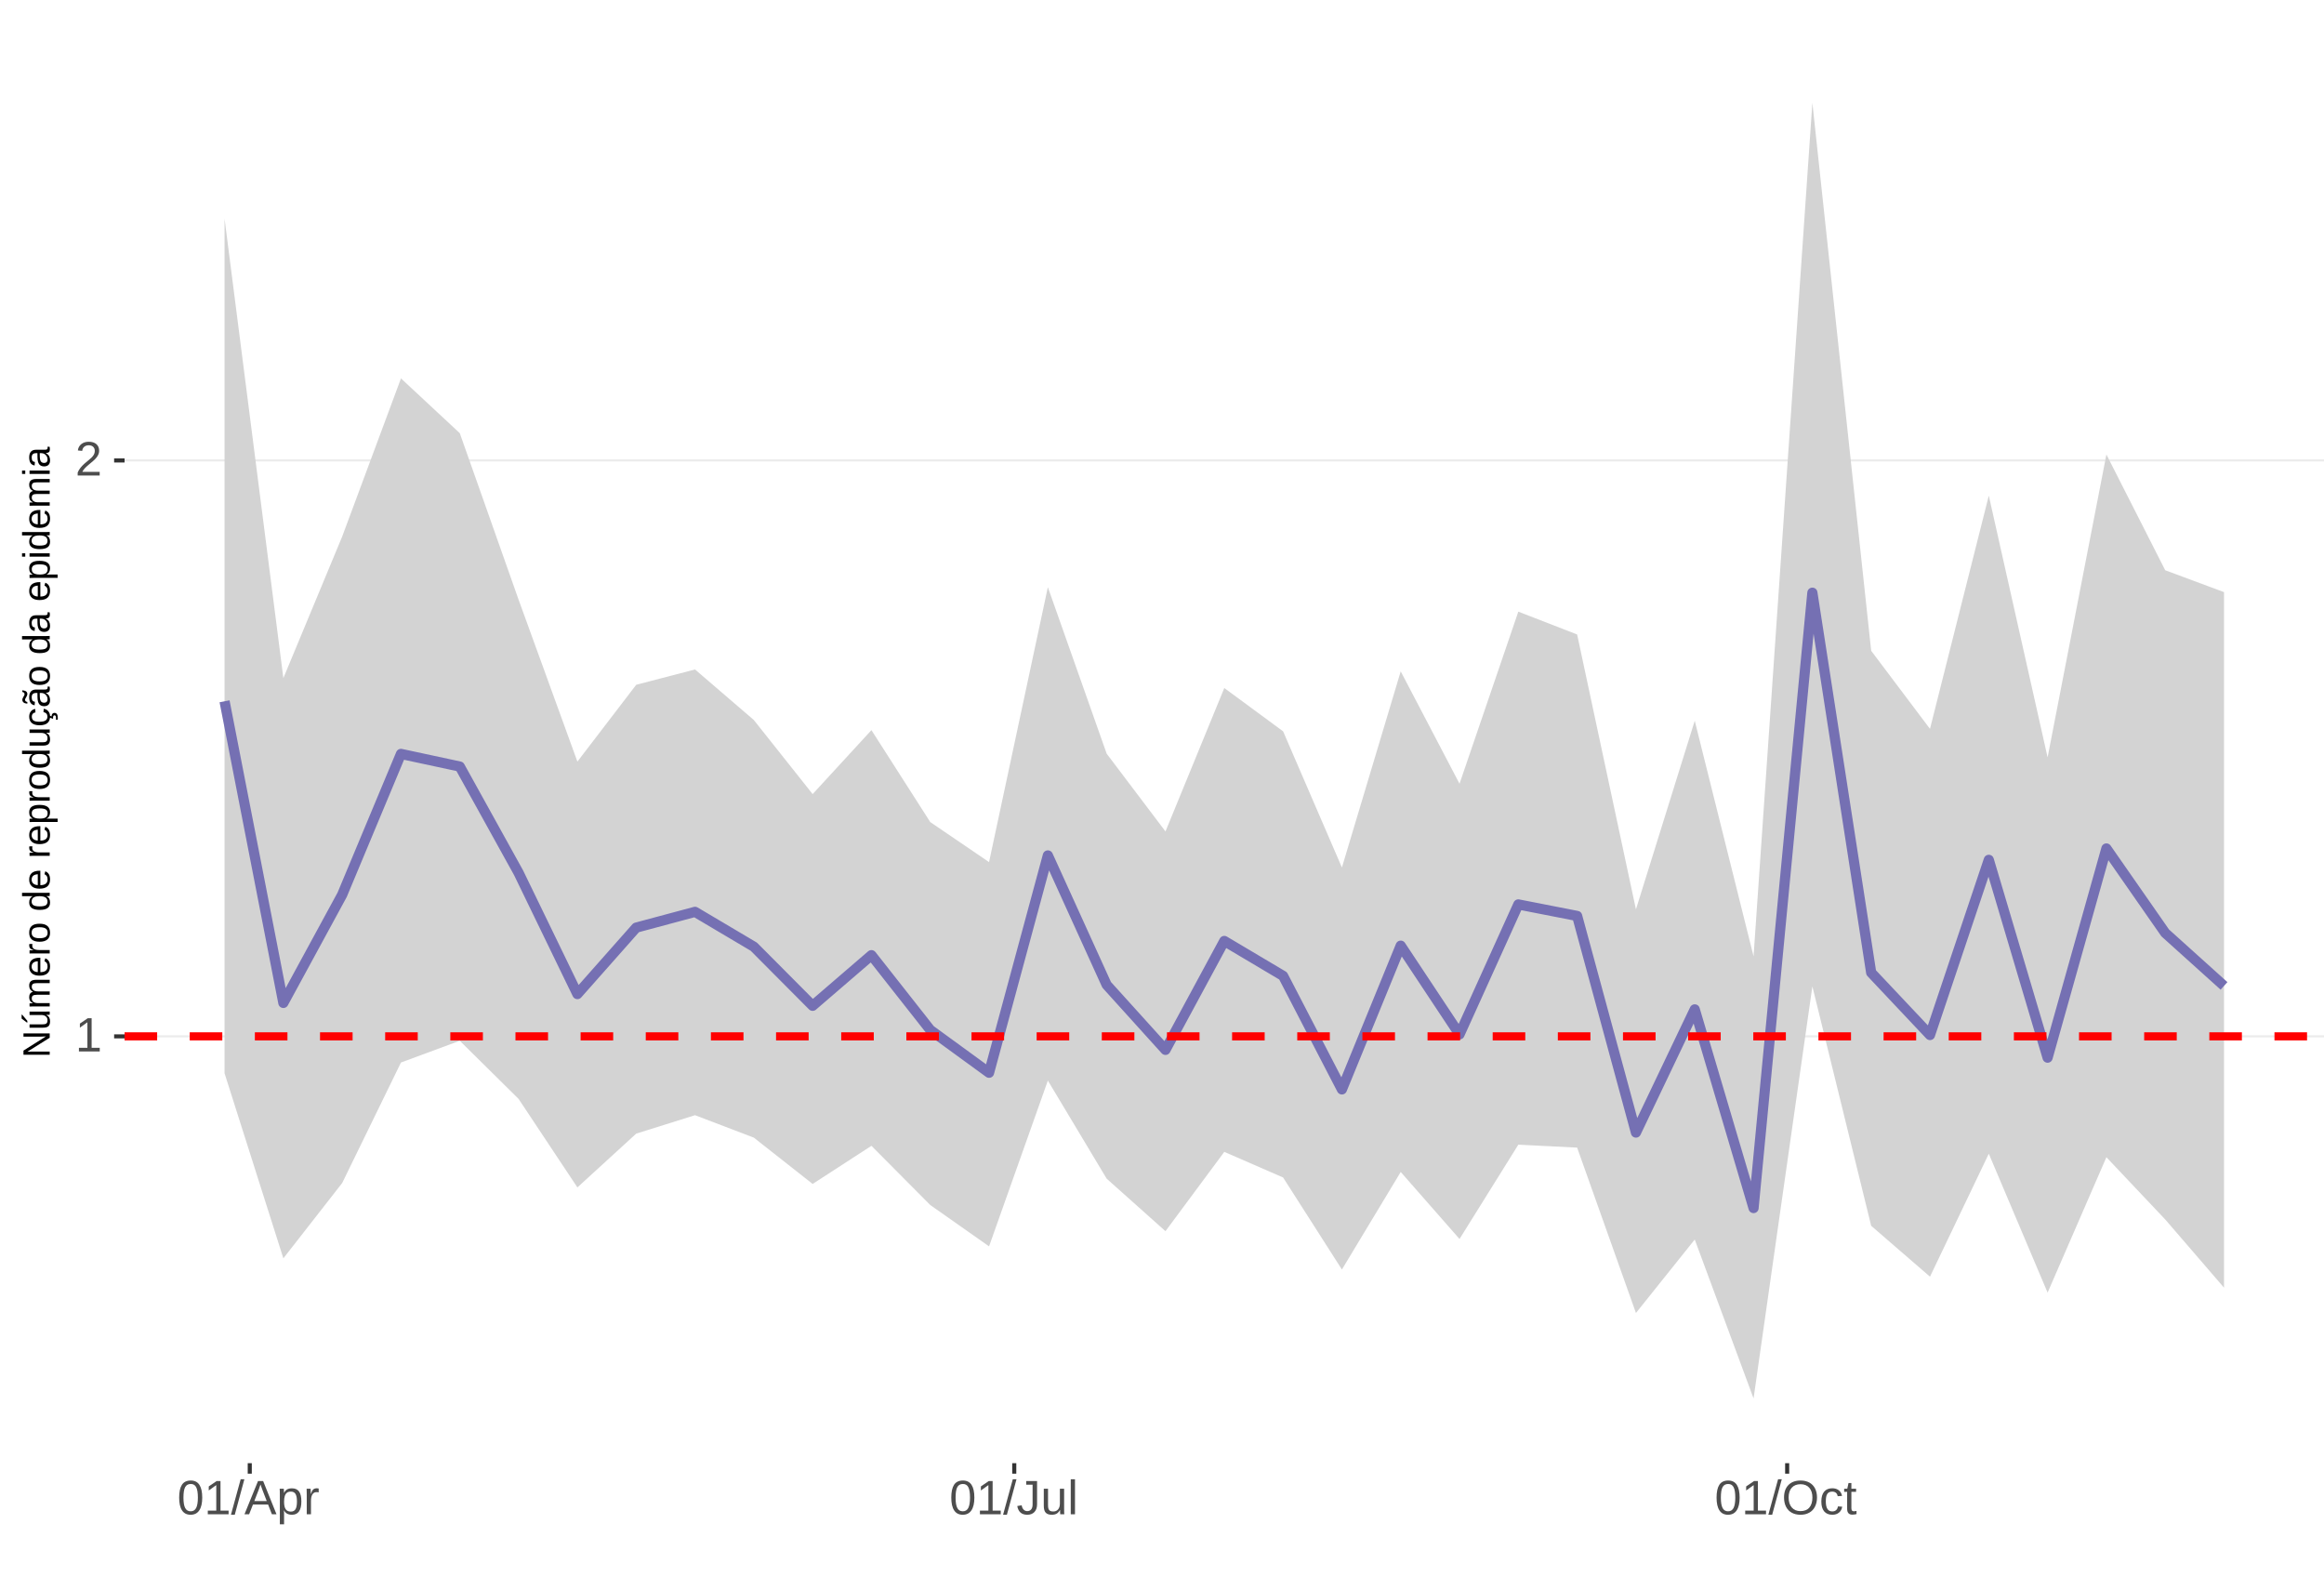
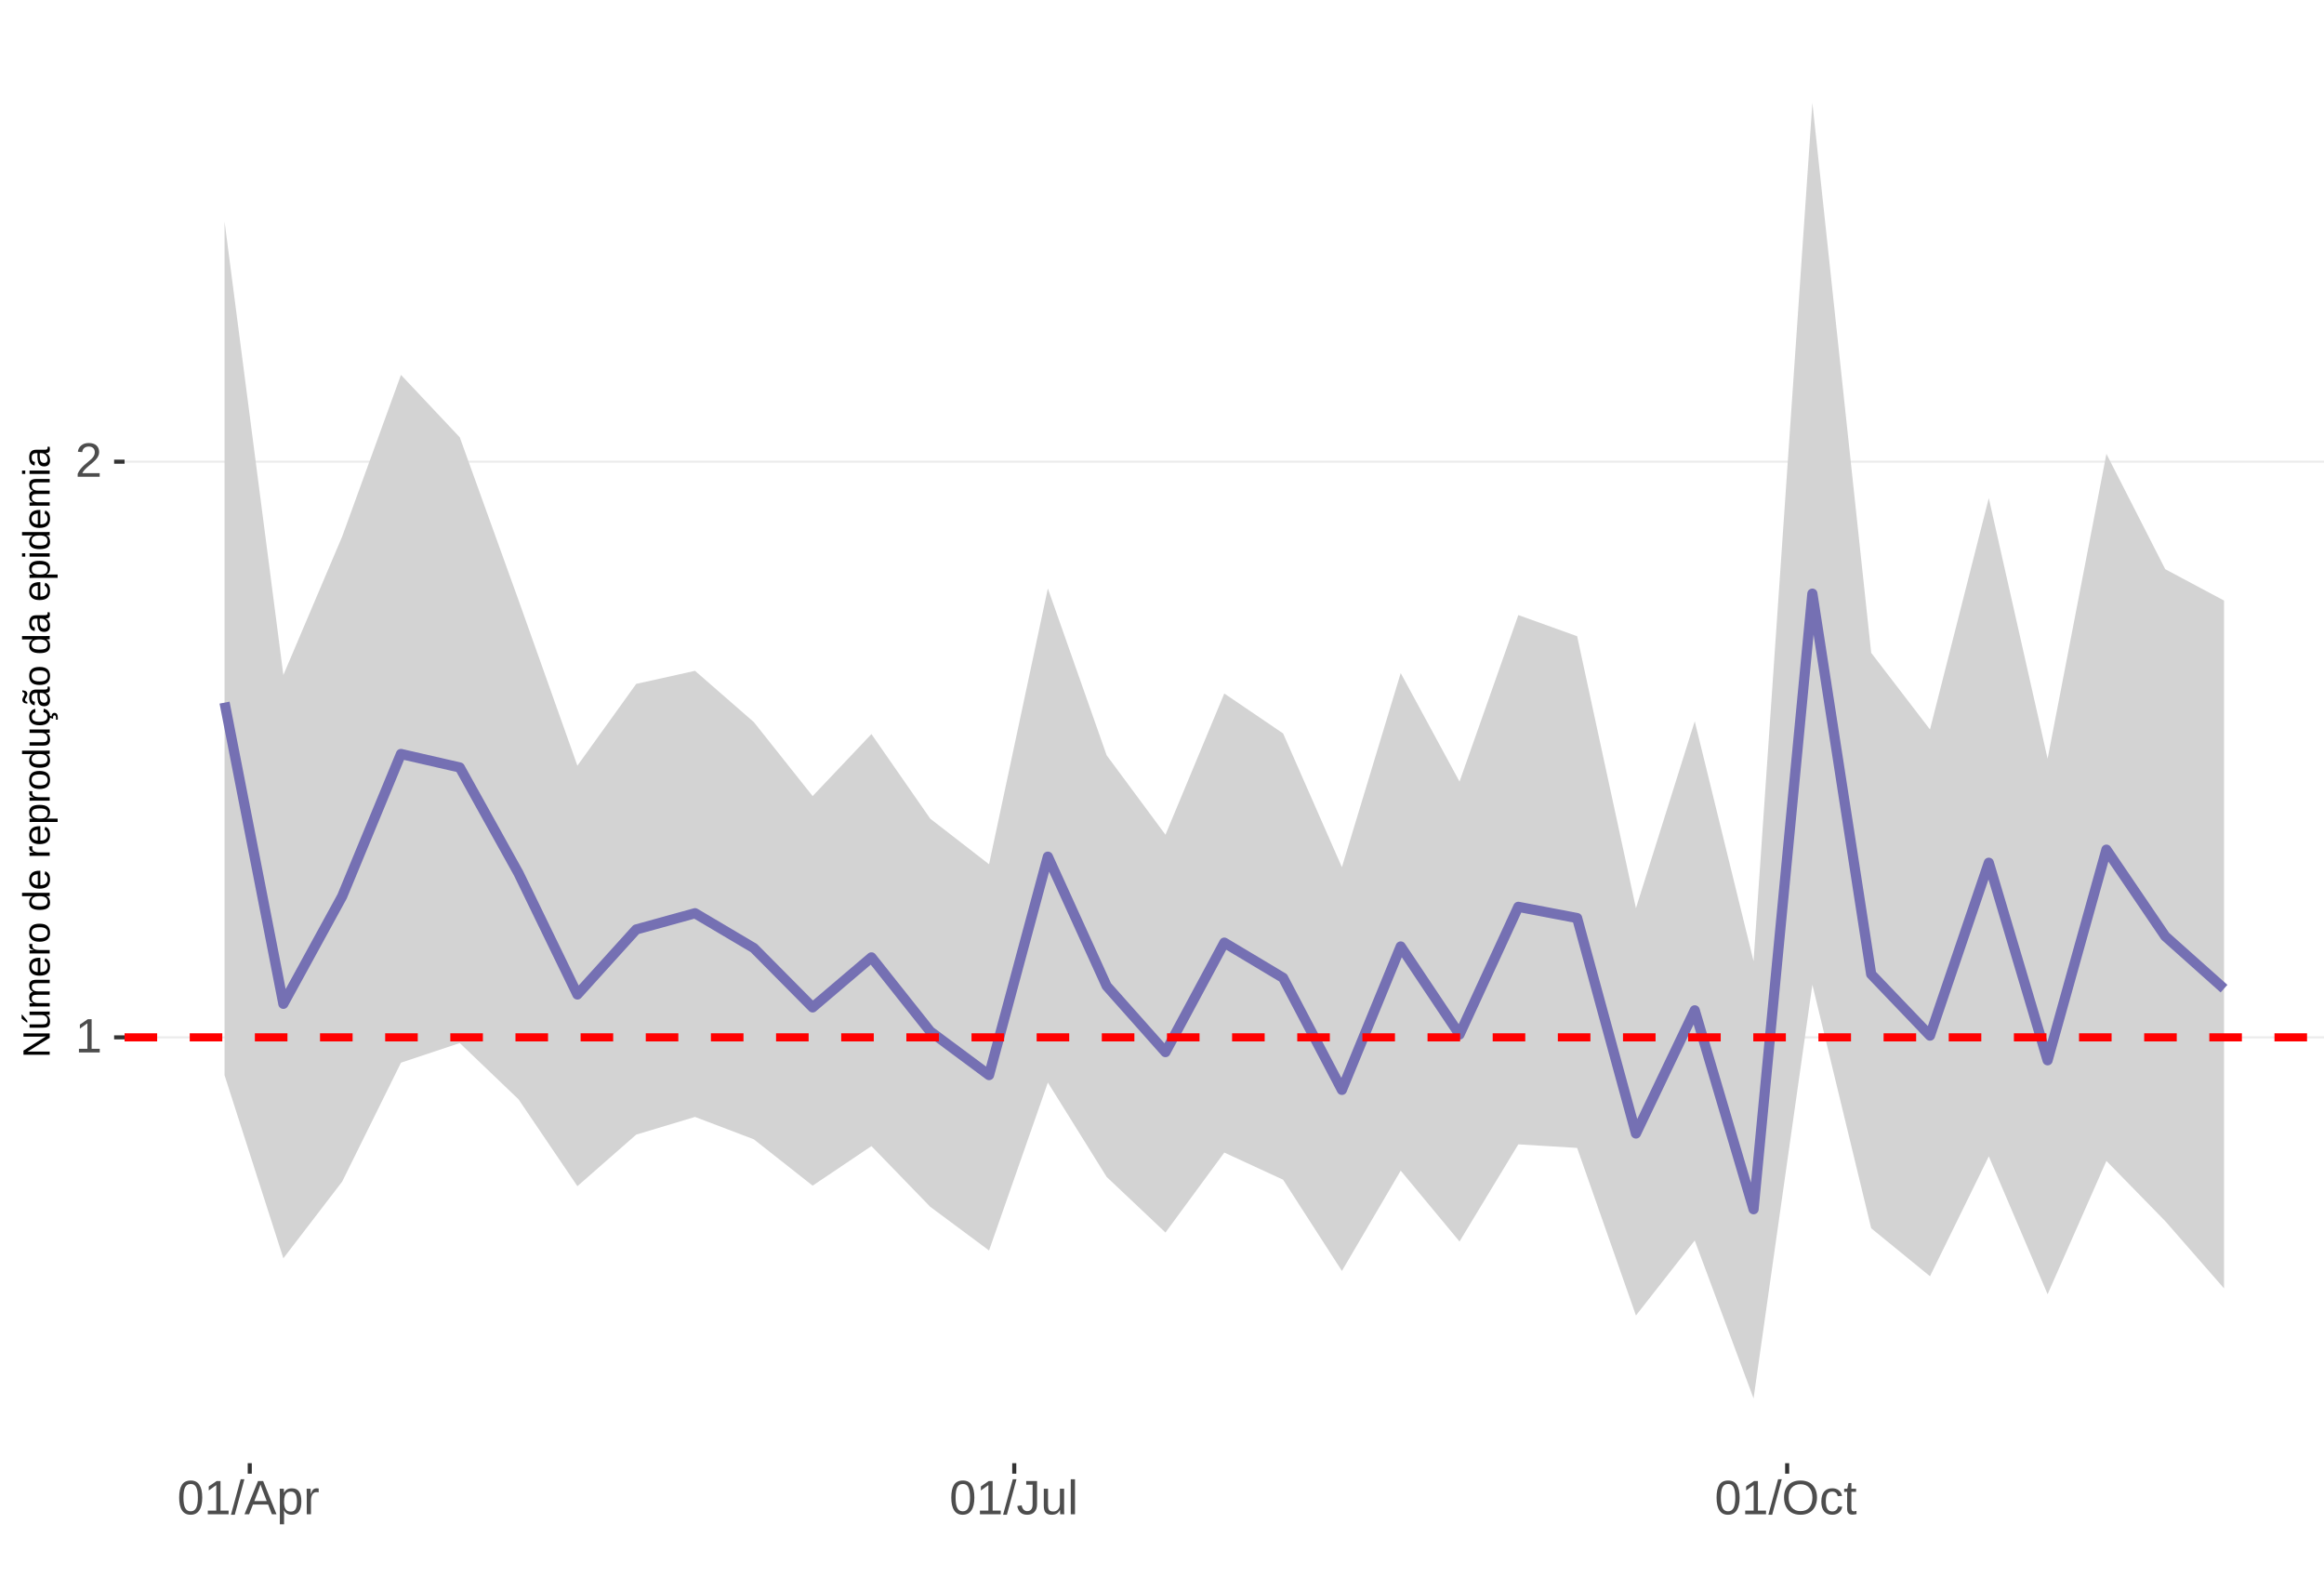
<svg xmlns="http://www.w3.org/2000/svg" xmlns:xlink="http://www.w3.org/1999/xlink" width="609pt" height="413pt" viewBox="0 0 609 413" version="1.1">
  <defs>
    <g>
      <symbol overflow="visible" id="glyph0-0">
        <path style="stroke:none;" d="M 1.266 -8.703 L 8.219 -8.703 L 8.219 0 L 1.266 0 Z M 1.734 -8.234 L 1.734 -0.469 L 7.75 -0.469 L 7.75 -8.234 Z M 1.734 -8.234 " />
      </symbol>
      <symbol overflow="visible" id="glyph0-1">
        <path style="stroke:none;" d="M 0.969 0 L 0.969 -0.953 L 3.188 -0.953 L 3.188 -7.641 L 1.219 -6.234 L 1.219 -7.297 L 3.281 -8.703 L 4.297 -8.703 L 4.297 -0.953 L 6.422 -0.953 L 6.422 0 Z M 0.969 0 " />
      </symbol>
      <symbol overflow="visible" id="glyph0-2">
        <path style="stroke:none;" d="M 0.641 0 L 0.641 -0.781 C 0.848 -1.27 1.102 -1.695 1.406 -2.062 C 1.707 -2.426 2.023 -2.758 2.359 -3.062 C 2.691 -3.363 3.02 -3.641 3.344 -3.891 C 3.676 -4.148 3.973 -4.406 4.234 -4.656 C 4.504 -4.914 4.719 -5.188 4.875 -5.469 C 5.039 -5.75 5.125 -6.066 5.125 -6.422 C 5.125 -6.891 4.984 -7.254 4.703 -7.516 C 4.422 -7.785 4.031 -7.922 3.531 -7.922 C 3.062 -7.922 2.672 -7.789 2.359 -7.531 C 2.055 -7.281 1.879 -6.922 1.828 -6.453 L 0.688 -6.562 C 0.77 -7.25 1.066 -7.801 1.578 -8.219 C 2.086 -8.633 2.738 -8.844 3.531 -8.844 C 4.406 -8.844 5.078 -8.633 5.547 -8.219 C 6.023 -7.801 6.266 -7.211 6.266 -6.453 C 6.266 -6.109 6.188 -5.77 6.031 -5.438 C 5.875 -5.102 5.645 -4.77 5.344 -4.438 C 5.039 -4.102 4.457 -3.586 3.594 -2.891 C 3.125 -2.504 2.75 -2.156 2.469 -1.844 C 2.188 -1.531 1.984 -1.234 1.859 -0.953 L 6.406 -0.953 L 6.406 0 Z M 0.641 0 " />
      </symbol>
      <symbol overflow="visible" id="glyph0-3">
        <path style="stroke:none;" d="M 6.547 -4.359 C 6.547 -2.898 6.285 -1.785 5.766 -1.016 C 5.254 -0.254 4.5 0.125 3.5 0.125 C 2.5 0.125 1.75 -0.254 1.25 -1.016 C 0.75 -1.773 0.5 -2.891 0.5 -4.359 C 0.5 -5.848 0.738 -6.969 1.219 -7.719 C 1.707 -8.469 2.484 -8.844 3.547 -8.844 C 4.566 -8.844 5.32 -8.461 5.812 -7.703 C 6.301 -6.953 6.547 -5.836 6.547 -4.359 Z M 5.406 -4.359 C 5.406 -5.609 5.258 -6.516 4.969 -7.078 C 4.688 -7.648 4.211 -7.938 3.547 -7.938 C 2.859 -7.938 2.363 -7.656 2.062 -7.094 C 1.77 -6.539 1.625 -5.629 1.625 -4.359 C 1.625 -3.117 1.773 -2.211 2.078 -1.641 C 2.379 -1.066 2.859 -0.781 3.516 -0.781 C 4.172 -0.781 4.648 -1.07 4.953 -1.656 C 5.254 -2.25 5.406 -3.148 5.406 -4.359 Z M 5.406 -4.359 " />
      </symbol>
      <symbol overflow="visible" id="glyph0-4">
        <path style="stroke:none;" d="M 0 0.125 L 2.547 -9.172 L 3.516 -9.172 L 1 0.125 Z M 0 0.125 " />
      </symbol>
      <symbol overflow="visible" id="glyph0-5">
        <path style="stroke:none;" d="M 7.219 0 L 6.219 -2.547 L 2.25 -2.547 L 1.25 0 L 0.031 0 L 3.578 -8.703 L 4.922 -8.703 L 8.422 0 Z M 4.234 -7.812 L 4.172 -7.641 C 4.066 -7.297 3.914 -6.859 3.719 -6.328 L 2.609 -3.469 L 5.859 -3.469 L 4.75 -6.344 C 4.633 -6.625 4.52 -6.941 4.406 -7.297 Z M 4.234 -7.812 " />
      </symbol>
      <symbol overflow="visible" id="glyph0-6">
        <path style="stroke:none;" d="M 6.5 -3.375 C 6.5 -1.039 5.68 0.125 4.047 0.125 C 3.016 0.125 2.32 -0.258 1.969 -1.031 L 1.938 -1.031 C 1.957 -1 1.969 -0.648 1.969 0.016 L 1.969 2.625 L 0.859 2.625 L 0.859 -5.328 C 0.859 -6.016 0.844 -6.469 0.812 -6.688 L 1.891 -6.688 C 1.891 -6.664 1.895 -6.602 1.906 -6.5 C 1.914 -6.406 1.926 -6.254 1.938 -6.047 C 1.945 -5.836 1.953 -5.691 1.953 -5.609 L 1.984 -5.609 C 2.18 -6.023 2.441 -6.328 2.766 -6.516 C 3.086 -6.703 3.516 -6.797 4.047 -6.797 C 4.867 -6.797 5.484 -6.52 5.891 -5.969 C 6.297 -5.414 6.5 -4.551 6.5 -3.375 Z M 5.344 -3.344 C 5.344 -4.281 5.211 -4.945 4.953 -5.344 C 4.703 -5.738 4.305 -5.938 3.766 -5.938 C 3.328 -5.938 2.984 -5.844 2.734 -5.656 C 2.484 -5.477 2.289 -5.191 2.156 -4.797 C 2.031 -4.398 1.969 -3.891 1.969 -3.266 C 1.969 -2.391 2.109 -1.742 2.391 -1.328 C 2.672 -0.91 3.125 -0.703 3.75 -0.703 C 4.301 -0.703 4.703 -0.906 4.953 -1.312 C 5.211 -1.719 5.344 -2.395 5.344 -3.344 Z M 5.344 -3.344 " />
      </symbol>
      <symbol overflow="visible" id="glyph0-7">
        <path style="stroke:none;" d="M 0.875 0 L 0.875 -5.125 C 0.875 -5.594 0.863 -6.113 0.844 -6.688 L 1.891 -6.688 C 1.922 -5.926 1.938 -5.473 1.938 -5.328 L 1.969 -5.328 C 2.145 -5.898 2.348 -6.289 2.578 -6.5 C 2.805 -6.707 3.129 -6.812 3.547 -6.812 C 3.703 -6.812 3.852 -6.789 4 -6.75 L 4 -5.734 C 3.852 -5.773 3.656 -5.797 3.406 -5.797 C 2.945 -5.797 2.594 -5.594 2.344 -5.188 C 2.102 -4.789 1.984 -4.223 1.984 -3.484 L 1.984 0 Z M 0.875 0 " />
      </symbol>
      <symbol overflow="visible" id="glyph0-8">
        <path style="stroke:none;" d="M 2.828 0.125 C 1.348 0.125 0.473 -0.633 0.203 -2.156 L 1.359 -2.359 C 1.43 -1.879 1.598 -1.504 1.859 -1.234 C 2.117 -0.961 2.441 -0.828 2.828 -0.828 C 3.254 -0.828 3.594 -0.973 3.844 -1.266 C 4.094 -1.566 4.219 -2.004 4.219 -2.578 L 4.219 -7.75 L 2.547 -7.75 L 2.547 -8.703 L 5.391 -8.703 L 5.391 -2.594 C 5.391 -1.75 5.16 -1.082 4.703 -0.594 C 4.242 -0.113 3.617 0.125 2.828 0.125 Z M 2.828 0.125 " />
      </symbol>
      <symbol overflow="visible" id="glyph0-9">
        <path style="stroke:none;" d="M 1.938 -6.688 L 1.938 -2.453 C 1.938 -2.004 1.977 -1.66 2.062 -1.422 C 2.156 -1.18 2.297 -1.004 2.484 -0.891 C 2.672 -0.785 2.945 -0.734 3.312 -0.734 C 3.852 -0.734 4.273 -0.914 4.578 -1.281 C 4.891 -1.645 5.047 -2.156 5.047 -2.812 L 5.047 -6.688 L 6.156 -6.688 L 6.156 -1.422 C 6.156 -0.648 6.172 -0.176 6.203 0 L 5.141 0 C 5.141 -0.02 5.133 -0.07 5.125 -0.156 C 5.125 -0.25 5.117 -0.352 5.109 -0.469 C 5.109 -0.594 5.102 -0.816 5.094 -1.141 L 5.078 -1.141 C 4.828 -0.68 4.531 -0.352 4.188 -0.156 C 3.852 0.031 3.438 0.125 2.938 0.125 C 2.207 0.125 1.672 -0.055 1.328 -0.422 C 0.992 -0.785 0.828 -1.391 0.828 -2.234 L 0.828 -6.688 Z M 1.938 -6.688 " />
      </symbol>
      <symbol overflow="visible" id="glyph0-10">
        <path style="stroke:none;" d="M 0.859 0 L 0.859 -9.172 L 1.969 -9.172 L 1.969 0 Z M 0.859 0 " />
      </symbol>
      <symbol overflow="visible" id="glyph0-11">
        <path style="stroke:none;" d="M 9.234 -4.391 C 9.234 -3.484 9.055 -2.688 8.703 -2 C 8.359 -1.312 7.859 -0.785 7.203 -0.422 C 6.555 -0.055 5.789 0.125 4.906 0.125 C 4.02 0.125 3.25 -0.055 2.594 -0.422 C 1.945 -0.785 1.453 -1.305 1.109 -1.984 C 0.766 -2.672 0.594 -3.473 0.594 -4.391 C 0.594 -5.785 0.973 -6.875 1.734 -7.656 C 2.504 -8.445 3.566 -8.844 4.922 -8.844 C 5.805 -8.844 6.57 -8.664 7.219 -8.312 C 7.875 -7.957 8.375 -7.441 8.719 -6.766 C 9.062 -6.098 9.234 -5.305 9.234 -4.391 Z M 8.031 -4.391 C 8.031 -5.473 7.758 -6.32 7.219 -6.938 C 6.676 -7.562 5.91 -7.875 4.922 -7.875 C 3.93 -7.875 3.16 -7.566 2.609 -6.953 C 2.066 -6.348 1.797 -5.492 1.797 -4.391 C 1.797 -3.297 2.07 -2.426 2.625 -1.781 C 3.176 -1.145 3.938 -0.828 4.906 -0.828 C 5.914 -0.828 6.688 -1.133 7.219 -1.75 C 7.758 -2.375 8.031 -3.254 8.031 -4.391 Z M 8.031 -4.391 " />
      </symbol>
      <symbol overflow="visible" id="glyph0-12">
        <path style="stroke:none;" d="M 1.703 -3.375 C 1.703 -2.488 1.844 -1.828 2.125 -1.391 C 2.406 -0.961 2.828 -0.75 3.391 -0.75 C 3.785 -0.75 4.113 -0.852 4.375 -1.062 C 4.645 -1.281 4.812 -1.613 4.875 -2.062 L 6 -1.984 C 5.906 -1.348 5.629 -0.836 5.172 -0.453 C 4.711 -0.066 4.129 0.125 3.422 0.125 C 2.484 0.125 1.766 -0.172 1.266 -0.766 C 0.773 -1.359 0.531 -2.219 0.531 -3.344 C 0.531 -4.469 0.773 -5.328 1.266 -5.922 C 1.766 -6.516 2.477 -6.812 3.406 -6.812 C 4.094 -6.812 4.66 -6.633 5.109 -6.281 C 5.555 -5.926 5.836 -5.438 5.953 -4.812 L 4.812 -4.734 C 4.758 -5.098 4.613 -5.391 4.375 -5.609 C 4.133 -5.828 3.801 -5.938 3.375 -5.938 C 2.781 -5.938 2.352 -5.738 2.094 -5.344 C 1.832 -4.957 1.703 -4.301 1.703 -3.375 Z M 1.703 -3.375 " />
      </symbol>
      <symbol overflow="visible" id="glyph0-13">
        <path style="stroke:none;" d="M 3.422 -0.047 C 3.055 0.047 2.68 0.094 2.297 0.094 C 1.41 0.094 0.969 -0.41 0.969 -1.422 L 0.969 -5.875 L 0.188 -5.875 L 0.188 -6.688 L 1 -6.688 L 1.328 -8.188 L 2.078 -8.188 L 2.078 -6.688 L 3.312 -6.688 L 3.312 -5.875 L 2.078 -5.875 L 2.078 -1.656 C 2.078 -1.332 2.129 -1.102 2.234 -0.969 C 2.336 -0.844 2.52 -0.781 2.781 -0.781 C 2.926 -0.781 3.141 -0.812 3.422 -0.875 Z M 3.422 -0.047 " />
      </symbol>
      <symbol overflow="visible" id="glyph1-0">
        <path style="stroke:none;" d="M -6.875 -1 L -6.875 -6.5 L 0 -6.5 L 0 -1 Z M -6.516 -1.375 L -0.375 -1.375 L -0.375 -6.125 L -6.516 -6.125 Z M -6.516 -1.375 " />
      </symbol>
      <symbol overflow="visible" id="glyph1-1">
        <path style="stroke:none;" d="M 0 -5.281 L -5.859 -1.609 L -5.391 -1.625 L -4.578 -1.656 L 0 -1.656 L 0 -0.828 L -6.875 -0.828 L -6.875 -1.906 L -0.984 -5.625 C -1.617 -5.582 -2.082 -5.562 -2.375 -5.562 L -6.875 -5.562 L -6.875 -6.406 L 0 -6.406 Z M 0 -5.281 " />
      </symbol>
      <symbol overflow="visible" id="glyph1-2">
        <path style="stroke:none;" d="M -5.281 -1.562 L -1.938 -1.562 C -1.582 -1.562 -1.305 -1.594 -1.109 -1.656 C -0.922 -1.727 -0.785 -1.836 -0.703 -1.984 C -0.617 -2.141 -0.578 -2.363 -0.578 -2.656 C -0.578 -3.07 -0.723 -3.398 -1.016 -3.641 C -1.305 -3.891 -1.707 -4.016 -2.219 -4.016 L -5.281 -4.016 L -5.281 -4.906 L -1.125 -4.906 C -0.508 -4.906 -0.133 -4.91 0 -4.922 L 0 -4.094 C -0.02 -4.094 -0.062 -4.086 -0.125 -4.078 C -0.195 -4.078 -0.281 -4.07 -0.375 -4.062 C -0.469 -4.062 -0.645 -4.062 -0.906 -4.062 L -0.906 -4.047 C -0.539 -3.848 -0.281 -3.613 -0.125 -3.344 C 0.02 -3.082 0.094 -2.754 0.094 -2.359 C 0.094 -1.773 -0.047 -1.348 -0.328 -1.078 C -0.617 -0.816 -1.098 -0.688 -1.766 -0.688 L -5.281 -0.688 Z M -5.859 -2.031 L -5.969 -2.031 L -7.359 -3.078 L -7.359 -4.094 L -7.219 -4.094 L -5.859 -2.484 Z M -5.859 -2.031 " />
      </symbol>
      <symbol overflow="visible" id="glyph1-3">
        <path style="stroke:none;" d="M 0 -3.75 L -3.344 -3.75 C -3.852 -3.75 -4.207 -3.676 -4.406 -3.531 C -4.602 -3.395 -4.703 -3.145 -4.703 -2.781 C -4.703 -2.406 -4.555 -2.109 -4.266 -1.891 C -3.984 -1.672 -3.582 -1.562 -3.062 -1.562 L 0 -1.562 L 0 -0.688 L -4.156 -0.688 C -4.77 -0.688 -5.145 -0.68 -5.281 -0.672 L -5.281 -1.5 C -5.27 -1.5 -5.227 -1.5 -5.156 -1.5 C -5.082 -1.508 -5 -1.516 -4.906 -1.516 C -4.812 -1.523 -4.633 -1.531 -4.375 -1.531 L -4.375 -1.547 C -4.75 -1.734 -5.008 -1.945 -5.156 -2.188 C -5.301 -2.438 -5.375 -2.738 -5.375 -3.094 C -5.375 -3.488 -5.297 -3.801 -5.141 -4.031 C -4.984 -4.27 -4.727 -4.438 -4.375 -4.531 L -4.375 -4.547 C -4.727 -4.723 -4.984 -4.941 -5.141 -5.203 C -5.297 -5.461 -5.375 -5.773 -5.375 -6.141 C -5.375 -6.672 -5.227 -7.055 -4.938 -7.297 C -4.656 -7.547 -4.18 -7.672 -3.516 -7.672 L 0 -7.672 L 0 -6.797 L -3.344 -6.797 C -3.852 -6.797 -4.207 -6.723 -4.406 -6.578 C -4.602 -6.441 -4.703 -6.191 -4.703 -5.828 C -4.703 -5.453 -4.555 -5.156 -4.266 -4.938 C -3.984 -4.727 -3.582 -4.625 -3.062 -4.625 L 0 -4.625 Z M 0 -3.75 " />
      </symbol>
      <symbol overflow="visible" id="glyph1-4">
        <path style="stroke:none;" d="M -2.453 -1.344 C -1.848 -1.344 -1.379 -1.469 -1.047 -1.719 C -0.723 -1.969 -0.562 -2.336 -0.562 -2.828 C -0.562 -3.203 -0.633 -3.504 -0.781 -3.734 C -0.938 -3.961 -1.133 -4.117 -1.375 -4.203 L -1.156 -4.969 C -0.32 -4.656 0.094 -3.941 0.094 -2.828 C 0.094 -2.047 -0.133 -1.445 -0.594 -1.031 C -1.062 -0.625 -1.754 -0.422 -2.672 -0.422 C -3.547 -0.422 -4.211 -0.625 -4.672 -1.031 C -5.141 -1.445 -5.375 -2.031 -5.375 -2.781 C -5.375 -4.344 -4.441 -5.125 -2.578 -5.125 L -2.453 -5.125 Z M -3.125 -4.203 C -3.688 -4.16 -4.094 -4.02 -4.344 -3.781 C -4.602 -3.551 -4.734 -3.219 -4.734 -2.781 C -4.734 -2.352 -4.586 -2.016 -4.297 -1.766 C -4.016 -1.516 -3.625 -1.379 -3.125 -1.359 Z M -3.125 -4.203 " />
      </symbol>
      <symbol overflow="visible" id="glyph1-5">
        <path style="stroke:none;" d="M 0 -0.688 L -4.047 -0.688 C -4.422 -0.688 -4.832 -0.68 -5.281 -0.672 L -5.281 -1.5 C -4.688 -1.52 -4.328 -1.531 -4.203 -1.531 L -4.203 -1.547 C -4.66 -1.691 -4.969 -1.852 -5.125 -2.031 C -5.289 -2.219 -5.375 -2.477 -5.375 -2.812 C -5.375 -2.926 -5.359 -3.047 -5.328 -3.172 L -4.531 -3.172 C -4.562 -3.047 -4.578 -2.891 -4.578 -2.703 C -4.578 -2.336 -4.422 -2.055 -4.109 -1.859 C -3.797 -1.672 -3.344 -1.578 -2.75 -1.578 L 0 -1.578 Z M 0 -0.688 " />
      </symbol>
      <symbol overflow="visible" id="glyph1-6">
        <path style="stroke:none;" d="M -2.641 -5.141 C -1.723 -5.141 -1.035 -4.938 -0.578 -4.531 C -0.129 -4.125 0.094 -3.535 0.094 -2.766 C 0.094 -1.992 -0.141 -1.41 -0.609 -1.016 C -1.078 -0.617 -1.754 -0.422 -2.641 -0.422 C -4.461 -0.422 -5.375 -1.207 -5.375 -2.781 C -5.375 -3.594 -5.148 -4.188 -4.703 -4.562 C -4.266 -4.945 -3.578 -5.141 -2.641 -5.141 Z M -2.641 -4.219 C -3.367 -4.219 -3.898 -4.109 -4.234 -3.891 C -4.566 -3.672 -4.734 -3.305 -4.734 -2.797 C -4.734 -2.285 -4.562 -1.914 -4.219 -1.688 C -3.883 -1.457 -3.359 -1.344 -2.641 -1.344 C -1.953 -1.344 -1.43 -1.453 -1.078 -1.672 C -0.723 -1.898 -0.547 -2.258 -0.547 -2.75 C -0.547 -3.281 -0.711 -3.656 -1.047 -3.875 C -1.391 -4.102 -1.922 -4.219 -2.641 -4.219 Z M -2.641 -4.219 " />
      </symbol>
      <symbol overflow="visible" id="glyph1-7">
        <path style="stroke:none;" d="" />
      </symbol>
      <symbol overflow="visible" id="glyph1-8">
        <path style="stroke:none;" d="M -0.844 -4.016 C -0.508 -3.848 -0.27 -3.629 -0.125 -3.359 C 0.02 -3.086 0.094 -2.754 0.094 -2.359 C 0.094 -1.691 -0.129 -1.203 -0.578 -0.891 C -1.023 -0.578 -1.707 -0.422 -2.625 -0.422 C -4.457 -0.422 -5.375 -1.066 -5.375 -2.359 C -5.375 -2.766 -5.301 -3.098 -5.156 -3.359 C -5.008 -3.629 -4.781 -3.848 -4.469 -4.016 L -7.25 -4.016 L -7.25 -4.891 L -1.094 -4.891 C -0.539 -4.891 -0.176 -4.898 0 -4.922 L 0 -4.078 C -0.051 -4.066 -0.172 -4.055 -0.359 -4.047 C -0.547 -4.035 -0.707 -4.031 -0.844 -4.031 Z M -2.641 -1.344 C -1.898 -1.344 -1.367 -1.438 -1.047 -1.625 C -0.734 -1.82 -0.578 -2.145 -0.578 -2.594 C -0.578 -3.082 -0.75 -3.441 -1.094 -3.672 C -1.438 -3.898 -1.973 -4.016 -2.703 -4.016 C -3.398 -4.016 -3.91 -3.898 -4.234 -3.672 C -4.566 -3.441 -4.734 -3.082 -4.734 -2.594 C -4.734 -2.156 -4.566 -1.836 -4.234 -1.641 C -3.91 -1.441 -3.379 -1.344 -2.641 -1.344 Z M -2.641 -1.344 " />
      </symbol>
      <symbol overflow="visible" id="glyph1-9">
        <path style="stroke:none;" d="M -2.672 -5.141 C -0.828 -5.141 0.094 -4.492 0.094 -3.203 C 0.094 -2.391 -0.211 -1.844 -0.828 -1.562 L -0.828 -1.531 C -0.797 -1.539 -0.516 -1.547 0.016 -1.547 L 2.078 -1.547 L 2.078 -0.672 L -4.203 -0.672 C -4.742 -0.672 -5.102 -0.66 -5.281 -0.641 L -5.281 -1.5 C -5.27 -1.5 -5.223 -1.5 -5.141 -1.5 C -5.066 -1.508 -4.945 -1.52 -4.781 -1.531 C -4.613 -1.539 -4.5 -1.547 -4.438 -1.547 L -4.438 -1.562 C -4.758 -1.719 -4.992 -1.922 -5.141 -2.172 C -5.297 -2.43 -5.375 -2.773 -5.375 -3.203 C -5.375 -3.848 -5.156 -4.332 -4.719 -4.656 C -4.281 -4.977 -3.598 -5.141 -2.672 -5.141 Z M -2.641 -4.219 C -3.379 -4.219 -3.906 -4.117 -4.219 -3.922 C -4.539 -3.723 -4.703 -3.406 -4.703 -2.969 C -4.703 -2.625 -4.629 -2.352 -4.484 -2.156 C -4.336 -1.957 -4.109 -1.805 -3.797 -1.703 C -3.484 -1.598 -3.078 -1.547 -2.578 -1.547 C -1.879 -1.547 -1.363 -1.656 -1.031 -1.875 C -0.707 -2.102 -0.547 -2.469 -0.547 -2.969 C -0.547 -3.406 -0.707 -3.723 -1.031 -3.922 C -1.352 -4.117 -1.891 -4.219 -2.641 -4.219 Z M -2.641 -4.219 " />
      </symbol>
      <symbol overflow="visible" id="glyph1-10">
        <path style="stroke:none;" d="M -5.281 -1.531 L -1.938 -1.531 C -1.582 -1.531 -1.305 -1.562 -1.109 -1.625 C -0.922 -1.695 -0.785 -1.805 -0.703 -1.953 C -0.617 -2.109 -0.578 -2.332 -0.578 -2.625 C -0.578 -3.039 -0.723 -3.367 -1.016 -3.609 C -1.305 -3.859 -1.707 -3.984 -2.219 -3.984 L -5.281 -3.984 L -5.281 -4.875 L -1.125 -4.875 C -0.508 -4.875 -0.133 -4.879 0 -4.891 L 0 -4.062 C -0.02 -4.062 -0.062 -4.055 -0.125 -4.047 C -0.195 -4.047 -0.281 -4.039 -0.375 -4.031 C -0.469 -4.031 -0.645 -4.031 -0.906 -4.031 L -0.906 -4.016 C -0.539 -3.816 -0.281 -3.582 -0.125 -3.312 C 0.02 -3.051 0.094 -2.723 0.094 -2.328 C 0.094 -1.742 -0.047 -1.316 -0.328 -1.047 C -0.617 -0.785 -1.098 -0.656 -1.766 -0.656 L -5.281 -0.656 Z M -5.281 -1.531 " />
      </symbol>
      <symbol overflow="visible" id="glyph1-11">
        <path style="stroke:none;" d="M -2.672 -1.344 C -1.961 -1.344 -1.438 -1.453 -1.094 -1.672 C -0.758 -1.891 -0.594 -2.223 -0.594 -2.672 C -0.594 -2.984 -0.676 -3.242 -0.844 -3.453 C -1.02 -3.672 -1.281 -3.801 -1.625 -3.844 L -1.578 -4.734 C -1.066 -4.672 -0.66 -4.457 -0.359 -4.094 C -0.055 -3.727 0.094 -3.266 0.094 -2.703 C 0.094 -1.961 -0.133 -1.395 -0.594 -1 C -1.062 -0.613 -1.742 -0.422 -2.641 -0.422 C -3.535 -0.422 -4.211 -0.613 -4.672 -1 C -5.141 -1.395 -5.375 -1.957 -5.375 -2.688 C -5.375 -3.227 -5.234 -3.676 -4.953 -4.031 C -4.68 -4.395 -4.297 -4.617 -3.797 -4.703 L -3.734 -3.797 C -4.023 -3.754 -4.254 -3.641 -4.422 -3.453 C -4.598 -3.266 -4.688 -3.004 -4.688 -2.672 C -4.688 -2.203 -4.531 -1.863 -4.219 -1.656 C -3.914 -1.445 -3.398 -1.344 -2.672 -1.344 Z M 1.234 -3.672 C 1.828 -3.672 2.125 -3.223 2.125 -2.328 C 2.125 -2.148 2.113 -2.004 2.094 -1.891 L 1.625 -1.891 C 1.645 -2.055 1.656 -2.195 1.656 -2.312 C 1.656 -2.789 1.52 -3.031 1.25 -3.031 C 1 -3.031 0.875 -2.812 0.875 -2.375 C 0.875 -2.238 0.879 -2.148 0.891 -2.109 L 0 -2.422 L 0 -2.938 L 0.484 -2.75 C 0.492 -3.062 0.566 -3.289 0.703 -3.438 C 0.836 -3.594 1.016 -3.672 1.234 -3.672 Z M 1.234 -3.672 " />
      </symbol>
      <symbol overflow="visible" id="glyph1-12">
        <path style="stroke:none;" d="M 0.094 -2.016 C 0.094 -1.484 -0.047 -1.082 -0.328 -0.812 C -0.609 -0.551 -0.988 -0.422 -1.469 -0.422 C -2.02 -0.422 -2.441 -0.598 -2.734 -0.953 C -3.023 -1.316 -3.18 -1.898 -3.203 -2.703 L -3.219 -3.891 L -3.516 -3.891 C -3.941 -3.891 -4.25 -3.797 -4.438 -3.609 C -4.625 -3.43 -4.719 -3.148 -4.719 -2.766 C -4.719 -2.367 -4.648 -2.078 -4.516 -1.891 C -4.379 -1.711 -4.164 -1.609 -3.875 -1.578 L -3.953 -0.656 C -4.898 -0.812 -5.375 -1.52 -5.375 -2.781 C -5.375 -3.445 -5.223 -3.945 -4.922 -4.281 C -4.617 -4.613 -4.18 -4.781 -3.609 -4.781 L -1.328 -4.781 C -1.066 -4.781 -0.867 -4.812 -0.734 -4.875 C -0.609 -4.945 -0.547 -5.082 -0.547 -5.281 C -0.547 -5.363 -0.555 -5.457 -0.578 -5.562 L -0.031 -5.562 C 0.02 -5.344 0.047 -5.117 0.047 -4.891 C 0.047 -4.555 -0.035 -4.316 -0.203 -4.172 C -0.379 -4.023 -0.648 -3.941 -1.016 -3.922 L -1.016 -3.891 C -0.609 -3.672 -0.32 -3.41 -0.156 -3.109 C 0.008 -2.805 0.094 -2.441 0.094 -2.016 Z M -0.562 -2.219 C -0.562 -2.539 -0.633 -2.828 -0.781 -3.078 C -0.926 -3.328 -1.125 -3.523 -1.375 -3.672 C -1.633 -3.816 -1.898 -3.891 -2.172 -3.891 L -2.609 -3.891 L -2.594 -2.938 C -2.582 -2.52 -2.535 -2.203 -2.453 -1.984 C -2.379 -1.773 -2.258 -1.613 -2.094 -1.5 C -1.938 -1.383 -1.723 -1.328 -1.453 -1.328 C -1.172 -1.328 -0.953 -1.406 -0.797 -1.562 C -0.641 -1.719 -0.562 -1.938 -0.562 -2.219 Z M -5.859 -3.609 C -5.859 -3.473 -5.891 -3.332 -5.953 -3.188 C -6.016 -3.051 -6.082 -2.922 -6.156 -2.797 C -6.227 -2.672 -6.297 -2.551 -6.359 -2.438 C -6.422 -2.32 -6.453 -2.211 -6.453 -2.109 C -6.453 -1.93 -6.398 -1.797 -6.297 -1.703 C -6.191 -1.617 -6.047 -1.562 -5.859 -1.531 L -5.859 -1.094 C -6.191 -1.125 -6.441 -1.176 -6.609 -1.25 C -6.785 -1.332 -6.922 -1.441 -7.016 -1.578 C -7.117 -1.711 -7.172 -1.879 -7.172 -2.078 C -7.172 -2.223 -7.141 -2.363 -7.078 -2.5 C -7.023 -2.633 -6.957 -2.766 -6.875 -2.891 C -6.801 -3.023 -6.734 -3.145 -6.672 -3.25 C -6.617 -3.363 -6.594 -3.473 -6.594 -3.578 C -6.594 -3.898 -6.785 -4.086 -7.172 -4.141 L -7.172 -4.594 C -6.691 -4.539 -6.352 -4.43 -6.156 -4.266 C -5.957 -4.098 -5.859 -3.879 -5.859 -3.609 Z M -5.859 -3.609 " />
      </symbol>
      <symbol overflow="visible" id="glyph1-13">
        <path style="stroke:none;" d="M 0.094 -2.016 C 0.094 -1.484 -0.047 -1.082 -0.328 -0.812 C -0.609 -0.551 -0.988 -0.422 -1.469 -0.422 C -2.02 -0.422 -2.441 -0.598 -2.734 -0.953 C -3.023 -1.316 -3.18 -1.898 -3.203 -2.703 L -3.219 -3.891 L -3.516 -3.891 C -3.941 -3.891 -4.25 -3.797 -4.438 -3.609 C -4.625 -3.43 -4.719 -3.148 -4.719 -2.766 C -4.719 -2.367 -4.648 -2.078 -4.516 -1.891 C -4.379 -1.711 -4.164 -1.609 -3.875 -1.578 L -3.953 -0.656 C -4.898 -0.812 -5.375 -1.52 -5.375 -2.781 C -5.375 -3.445 -5.223 -3.945 -4.922 -4.281 C -4.617 -4.613 -4.18 -4.781 -3.609 -4.781 L -1.328 -4.781 C -1.066 -4.781 -0.867 -4.812 -0.734 -4.875 C -0.609 -4.945 -0.547 -5.082 -0.547 -5.281 C -0.547 -5.363 -0.555 -5.457 -0.578 -5.562 L -0.031 -5.562 C 0.02 -5.344 0.047 -5.117 0.047 -4.891 C 0.047 -4.555 -0.035 -4.316 -0.203 -4.172 C -0.379 -4.023 -0.648 -3.941 -1.016 -3.922 L -1.016 -3.891 C -0.609 -3.672 -0.32 -3.41 -0.156 -3.109 C 0.008 -2.805 0.094 -2.441 0.094 -2.016 Z M -0.562 -2.219 C -0.562 -2.539 -0.633 -2.828 -0.781 -3.078 C -0.926 -3.328 -1.125 -3.523 -1.375 -3.672 C -1.633 -3.816 -1.898 -3.891 -2.172 -3.891 L -2.609 -3.891 L -2.594 -2.938 C -2.582 -2.52 -2.535 -2.203 -2.453 -1.984 C -2.379 -1.773 -2.258 -1.613 -2.094 -1.5 C -1.938 -1.383 -1.723 -1.328 -1.453 -1.328 C -1.172 -1.328 -0.953 -1.406 -0.797 -1.562 C -0.641 -1.719 -0.562 -1.938 -0.562 -2.219 Z M -0.562 -2.219 " />
      </symbol>
      <symbol overflow="visible" id="glyph1-14">
        <path style="stroke:none;" d="M -6.406 -0.672 L -7.25 -0.672 L -7.25 -1.547 L -6.406 -1.547 Z M 0 -0.672 L -5.281 -0.672 L -5.281 -1.547 L 0 -1.547 Z M 0 -0.672 " />
      </symbol>
    </g>
    <clipPath id="clip1">
      <path d="M 32.645 9.961 L 609 9.961 L 609 383.328 L 32.645 383.328 Z M 32.645 9.961 " />
    </clipPath>
    <clipPath id="clip2">
-       <path d="M 32.645 271 L 609 271 L 609 272 L 32.645 272 Z M 32.645 271 " />
+       <path d="M 32.645 271 L 609 271 L 609 273 L 32.645 273 Z M 32.645 271 " />
    </clipPath>
    <clipPath id="clip3">
-       <path d="M 32.645 120 L 609 120 L 609 121 L 32.645 121 Z M 32.645 120 " />
+       <path d="M 32.645 120 L 609 120 L 609 122 L 32.645 122 Z M 32.645 120 " />
    </clipPath>
    <clipPath id="clip4">
      <path d="M 32.645 270 L 609 270 L 609 273 L 32.645 273 Z M 32.645 270 " />
    </clipPath>
  </defs>
  <g id="surface167">
    <rect x="0" y="0" width="609" height="413" style="fill:rgb(100%,100%,100%);fill-opacity:1;stroke:none;" />
    <rect x="0" y="0" width="609" height="413" style="fill:rgb(100%,100%,100%);fill-opacity:1;stroke:none;" />
    <path style="fill:none;stroke-width:1.067;stroke-linecap:round;stroke-linejoin:round;stroke:rgb(100%,100%,100%);stroke-opacity:1;stroke-miterlimit:10;" d="M 0 413 L 609 413 L 609 0 L 0 0 Z M 0 413 " />
    <g clip-path="url(#clip1)" clip-rule="nonzero">
      <path style=" stroke:none;fill-rule:nonzero;fill:rgb(100%,100%,100%);fill-opacity:1;" d="M 32.645 383.328 L 609 383.328 L 609 9.961 L 32.645 9.961 Z M 32.645 383.328 " />
    </g>
    <g clip-path="url(#clip2)" clip-rule="nonzero">
-       <path style="fill:none;stroke-width:0.533;stroke-linecap:butt;stroke-linejoin:round;stroke:rgb(92.157%,92.157%,92.157%);stroke-opacity:1;stroke-miterlimit:10;" d="M 32.645 271.508 L 609 271.508 " />
+       <path style="fill:none;stroke-width:0.533;stroke-linecap:butt;stroke-linejoin:round;stroke:rgb(92.157%,92.157%,92.157%);stroke-opacity:1;stroke-miterlimit:10;" d="M 32.645 271.77 L 609 271.77 " />
    </g>
    <g clip-path="url(#clip3)" clip-rule="nonzero">
-       <path style="fill:none;stroke-width:0.533;stroke-linecap:butt;stroke-linejoin:round;stroke:rgb(92.157%,92.157%,92.157%);stroke-opacity:1;stroke-miterlimit:10;" d="M 32.645 120.625 L 609 120.625 " />
+       <path style="fill:none;stroke-width:0.533;stroke-linecap:butt;stroke-linejoin:round;stroke:rgb(92.157%,92.157%,92.157%);stroke-opacity:1;stroke-miterlimit:10;" d="M 32.645 120.957 L 609 120.957 " />
    </g>
-     <path style=" stroke:none;fill-rule:nonzero;fill:rgb(82.745%,82.745%,82.745%);fill-opacity:1;" d="M 58.844 57.27 L 74.254 177.652 L 89.664 140.582 L 105.074 99.133 L 120.484 113.48 L 135.895 157.102 L 151.305 199.531 L 166.719 179.398 L 182.129 175.387 L 197.539 188.629 L 212.949 208.039 L 228.359 191.281 L 243.77 215.367 L 259.18 225.855 L 274.59 153.828 L 290 197.445 L 305.41 217.828 L 320.824 180.25 L 336.234 191.59 L 351.645 227.27 L 367.055 175.883 L 382.465 205.324 L 397.875 160.242 L 413.285 166.219 L 428.695 238.242 L 444.105 188.824 L 459.516 250.543 L 474.93 26.934 L 490.34 170.492 L 505.75 190.953 L 521.16 129.852 L 536.57 198.414 L 551.98 119.066 L 567.391 149.395 L 582.801 155.125 L 582.801 337.348 L 567.391 319.477 L 551.98 303.172 L 536.57 338.648 L 521.16 302.254 L 505.75 334.465 L 490.34 321.141 L 474.93 258.41 L 459.516 366.359 L 444.105 324.73 L 428.695 343.98 L 413.285 300.656 L 397.875 299.883 L 382.465 324.59 L 367.055 307.035 L 351.645 332.59 L 336.234 308.48 L 320.824 301.766 L 305.41 322.547 L 290 308.789 L 274.59 283.094 L 259.18 326.523 L 243.77 315.691 L 228.359 300.184 L 212.949 310.172 L 197.539 298.039 L 182.129 292.16 L 166.719 296.988 L 151.305 311.078 L 135.895 287.891 L 120.484 272.664 L 105.074 278.359 L 89.664 309.934 L 74.254 329.66 L 58.844 281.176 Z M 58.844 57.27 " />
-     <path style="fill:none;stroke-width:2.667;stroke-linecap:butt;stroke-linejoin:round;stroke:rgb(45.882%,43.922%,70.196%);stroke-opacity:1;stroke-miterlimit:10;" d="M 58.844 183.727 L 74.254 262.746 L 89.664 234.406 L 105.074 197.512 L 120.484 200.82 L 135.895 228.652 L 151.305 260.43 L 166.719 243.02 L 182.129 238.887 L 197.539 248.016 L 212.949 263.5 L 228.359 250.238 L 243.77 269.816 L 259.18 281.039 L 274.59 224.109 L 290 258.008 L 305.41 275.047 L 320.824 246.516 L 336.234 255.664 L 351.645 285.406 L 367.055 247.746 L 382.465 270.988 L 397.875 236.945 L 413.285 239.961 L 428.695 296.711 L 444.105 264.441 L 459.516 316.484 L 474.93 155.277 L 490.34 254.812 L 505.75 271.156 L 521.16 225.266 L 536.57 277.086 L 551.98 222.285 L 567.391 244.41 L 582.801 258.285 " />
+     <path style=" stroke:none;fill-rule:nonzero;fill:rgb(82.745%,82.745%,82.745%);fill-opacity:1;" d="M 58.844 58.02 L 74.254 176.844 L 89.664 140.559 L 105.074 98.215 L 120.484 114.566 L 135.895 157.27 L 151.305 200.594 L 166.719 179.164 L 182.129 175.746 L 197.539 189.176 L 212.949 208.562 L 228.359 192.312 L 243.77 214.484 L 259.18 226.422 L 274.59 154.16 L 290 197.879 L 305.41 218.684 L 320.824 181.684 L 336.234 192.145 L 351.645 227.188 L 367.055 176.336 L 382.465 204.766 L 397.875 161.137 L 413.285 166.68 L 428.695 237.926 L 444.105 188.965 L 459.516 251.805 L 474.93 26.934 L 490.34 171.027 L 505.75 191.113 L 521.16 130.504 L 536.57 198.773 L 551.98 118.902 L 567.391 149.109 L 582.801 157.332 L 582.801 337.531 L 567.391 319.906 L 551.98 304.141 L 536.57 339.07 L 521.16 302.941 L 505.75 334.355 L 490.34 321.781 L 474.93 257.973 L 459.516 366.359 L 444.105 324.984 L 428.695 344.637 L 413.285 300.734 L 397.875 299.797 L 382.465 325.254 L 367.055 306.691 L 351.645 332.969 L 336.234 309.066 L 320.824 301.949 L 305.41 322.898 L 290 308.332 L 274.59 283.605 L 259.18 327.609 L 243.77 316.16 L 228.359 300.258 L 212.949 310.621 L 197.539 298.48 L 182.129 292.617 L 166.719 297.246 L 151.305 310.754 L 135.895 288.016 L 120.484 273.262 L 105.074 278.406 L 89.664 309.562 L 74.254 329.652 L 58.844 281.695 Z M 58.844 58.02 " />
+     <path style="fill:none;stroke-width:2.667;stroke-linecap:butt;stroke-linejoin:round;stroke:rgb(45.882%,43.922%,70.196%);stroke-opacity:1;stroke-miterlimit:10;" d="M 58.844 184.074 L 74.254 262.98 L 89.664 234.824 L 105.074 197.531 L 120.484 201.066 L 135.895 228.809 L 151.305 260.535 L 166.719 243.504 L 182.129 239.25 L 197.539 248.371 L 212.949 263.918 L 228.359 250.816 L 243.77 270.211 L 259.18 281.652 L 274.59 224.434 L 290 258.312 L 305.41 275.633 L 320.824 246.957 L 336.234 256.172 L 351.645 285.527 L 367.055 247.961 L 382.465 271.016 L 397.875 237.574 L 413.285 240.516 L 428.695 296.957 L 444.105 264.688 L 459.516 316.797 L 474.93 155.527 L 490.34 255.219 L 505.75 271.316 L 521.16 226.027 L 536.57 277.773 L 551.98 222.594 L 567.391 245.266 L 582.801 259.008 " />
    <g clip-path="url(#clip4)" clip-rule="nonzero">
-       <path style="fill:none;stroke-width:2.134;stroke-linecap:butt;stroke-linejoin:round;stroke:rgb(100%,0%,0%);stroke-opacity:1;stroke-dasharray:8.536,8.536;stroke-miterlimit:10;" d="M 32.645 271.508 L 609 271.508 " />
+       <path style="fill:none;stroke-width:2.134;stroke-linecap:butt;stroke-linejoin:round;stroke:rgb(100%,0%,0%);stroke-opacity:1;stroke-dasharray:8.536,8.536;stroke-miterlimit:10;" d="M 32.645 271.77 L 609 271.77 " />
    </g>
    <g style="fill:rgb(30.196%,30.196%,30.196%);fill-opacity:1;">
-       <use xlink:href="#glyph0-1" x="19.715" y="275.459" />
+       <use xlink:href="#glyph0-1" x="19.715" y="275.721" />
    </g>
    <g style="fill:rgb(30.196%,30.196%,30.196%);fill-opacity:1;">
-       <use xlink:href="#glyph0-2" x="19.715" y="124.576" />
+       <use xlink:href="#glyph0-2" x="19.715" y="124.908" />
    </g>
-     <path style="fill:none;stroke-width:1.067;stroke-linecap:butt;stroke-linejoin:round;stroke:rgb(20%,20%,20%);stroke-opacity:1;stroke-miterlimit:10;" d="M 29.906 271.508 L 32.645 271.508 " />
-     <path style="fill:none;stroke-width:1.067;stroke-linecap:butt;stroke-linejoin:round;stroke:rgb(20%,20%,20%);stroke-opacity:1;stroke-miterlimit:10;" d="M 29.906 120.625 L 32.645 120.625 " />
+     <path style="fill:none;stroke-width:1.067;stroke-linecap:butt;stroke-linejoin:round;stroke:rgb(20%,20%,20%);stroke-opacity:1;stroke-miterlimit:10;" d="M 29.906 271.77 L 32.645 271.77 " />
+     <path style="fill:none;stroke-width:1.067;stroke-linecap:butt;stroke-linejoin:round;stroke:rgb(20%,20%,20%);stroke-opacity:1;stroke-miterlimit:10;" d="M 29.906 120.957 L 32.645 120.957 " />
    <path style="fill:none;stroke-width:1.067;stroke-linecap:butt;stroke-linejoin:round;stroke:rgb(20%,20%,20%);stroke-opacity:1;stroke-miterlimit:10;" d="M 65.449 386.07 L 65.449 383.328 " />
    <path style="fill:none;stroke-width:1.067;stroke-linecap:butt;stroke-linejoin:round;stroke:rgb(20%,20%,20%);stroke-opacity:1;stroke-miterlimit:10;" d="M 265.785 386.07 L 265.785 383.328 " />
    <path style="fill:none;stroke-width:1.067;stroke-linecap:butt;stroke-linejoin:round;stroke:rgb(20%,20%,20%);stroke-opacity:1;stroke-miterlimit:10;" d="M 468.324 386.07 L 468.324 383.328 " />
    <g style="fill:rgb(30.196%,30.196%,30.196%);fill-opacity:1;">
      <use xlink:href="#glyph0-3" x="46.449" y="396.713" />
      <use xlink:href="#glyph0-1" x="53.484" y="396.713" />
      <use xlink:href="#glyph0-4" x="60.52" y="396.713" />
      <use xlink:href="#glyph0-5" x="64.034" y="396.713" />
      <use xlink:href="#glyph0-6" x="72.472" y="396.713" />
      <use xlink:href="#glyph0-7" x="79.507" y="396.713" />
    </g>
    <g style="fill:rgb(30.196%,30.196%,30.196%);fill-opacity:1;">
      <use xlink:href="#glyph0-3" x="248.785" y="396.713" />
      <use xlink:href="#glyph0-1" x="255.82" y="396.713" />
      <use xlink:href="#glyph0-4" x="262.855" y="396.713" />
      <use xlink:href="#glyph0-8" x="266.37" y="396.713" />
      <use xlink:href="#glyph0-9" x="272.695" y="396.713" />
      <use xlink:href="#glyph0-10" x="279.73" y="396.713" />
    </g>
    <g style="fill:rgb(30.196%,30.196%,30.196%);fill-opacity:1;">
      <use xlink:href="#glyph0-3" x="449.324" y="396.713" />
      <use xlink:href="#glyph0-1" x="456.359" y="396.713" />
      <use xlink:href="#glyph0-4" x="463.395" y="396.713" />
      <use xlink:href="#glyph0-11" x="466.909" y="396.713" />
      <use xlink:href="#glyph0-12" x="476.748" y="396.713" />
      <use xlink:href="#glyph0-13" x="483.073" y="396.713" />
    </g>
    <g style="fill:rgb(0%,0%,0%);fill-opacity:1;">
      <use xlink:href="#glyph1-1" x="13.025" y="277.145" />
      <use xlink:href="#glyph1-2" x="13.025" y="269.923" />
      <use xlink:href="#glyph1-3" x="13.025" y="264.361" />
      <use xlink:href="#glyph1-4" x="13.025" y="256.031" />
      <use xlink:href="#glyph1-5" x="13.025" y="250.47" />
      <use xlink:href="#glyph1-6" x="13.025" y="247.14" />
      <use xlink:href="#glyph1-7" x="13.025" y="241.578" />
      <use xlink:href="#glyph1-8" x="13.025" y="238.8" />
      <use xlink:href="#glyph1-4" x="13.025" y="233.238" />
      <use xlink:href="#glyph1-7" x="13.025" y="227.677" />
      <use xlink:href="#glyph1-5" x="13.025" y="224.898" />
      <use xlink:href="#glyph1-4" x="13.025" y="221.568" />
      <use xlink:href="#glyph1-9" x="13.025" y="216.007" />
      <use xlink:href="#glyph1-5" x="13.025" y="210.445" />
      <use xlink:href="#glyph1-6" x="13.025" y="207.115" />
      <use xlink:href="#glyph1-8" x="13.025" y="201.554" />
      <use xlink:href="#glyph1-10" x="13.025" y="195.992" />
      <use xlink:href="#glyph1-11" x="13.025" y="190.431" />
      <use xlink:href="#glyph1-12" x="13.025" y="185.431" />
      <use xlink:href="#glyph1-6" x="13.025" y="179.869" />
      <use xlink:href="#glyph1-7" x="13.025" y="174.308" />
      <use xlink:href="#glyph1-8" x="13.025" y="171.529" />
      <use xlink:href="#glyph1-13" x="13.025" y="165.968" />
      <use xlink:href="#glyph1-7" x="13.025" y="160.406" />
      <use xlink:href="#glyph1-4" x="13.025" y="157.628" />
      <use xlink:href="#glyph1-9" x="13.025" y="152.066" />
      <use xlink:href="#glyph1-14" x="13.025" y="146.505" />
      <use xlink:href="#glyph1-8" x="13.025" y="144.283" />
      <use xlink:href="#glyph1-4" x="13.025" y="138.722" />
      <use xlink:href="#glyph1-3" x="13.025" y="133.16" />
      <use xlink:href="#glyph1-14" x="13.025" y="124.83" />
      <use xlink:href="#glyph1-13" x="13.025" y="122.608" />
    </g>
  </g>
</svg>
